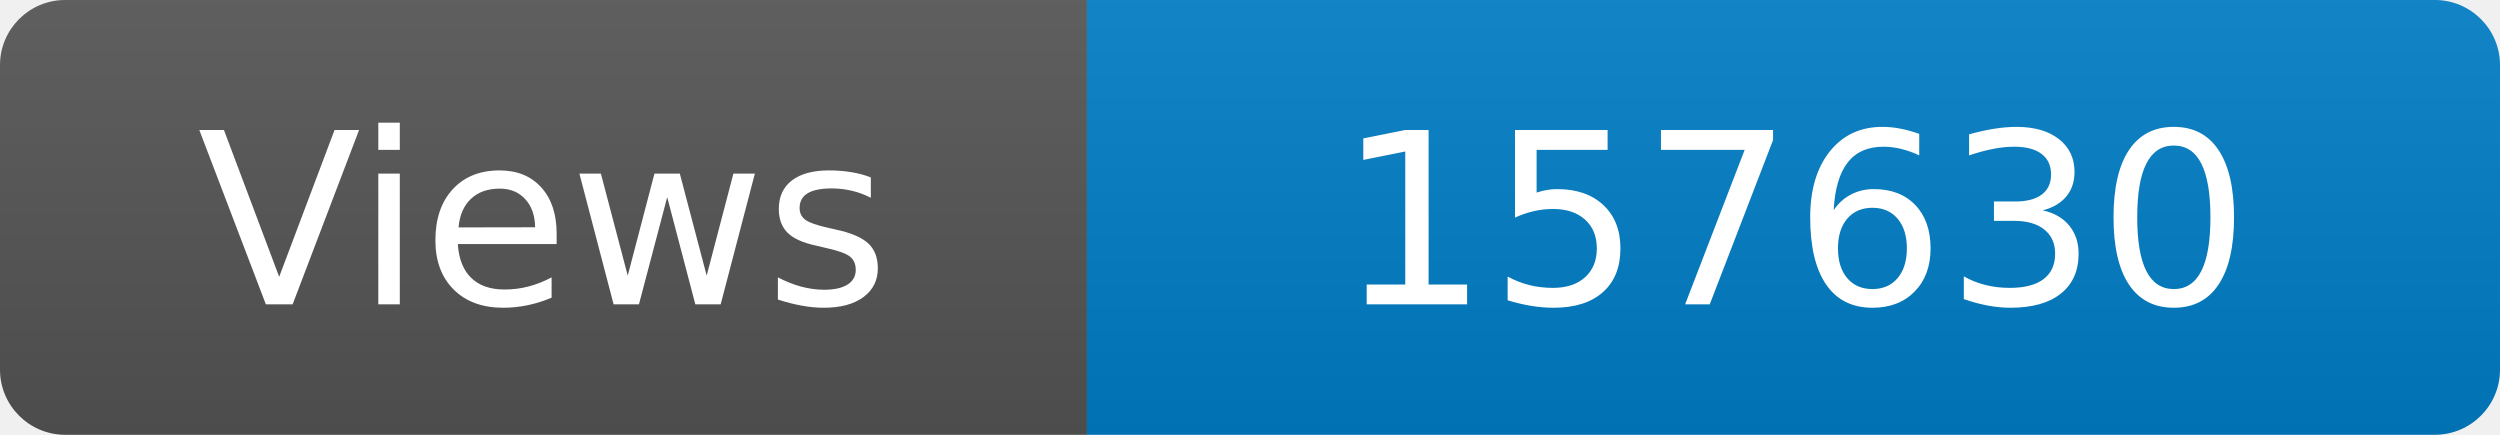
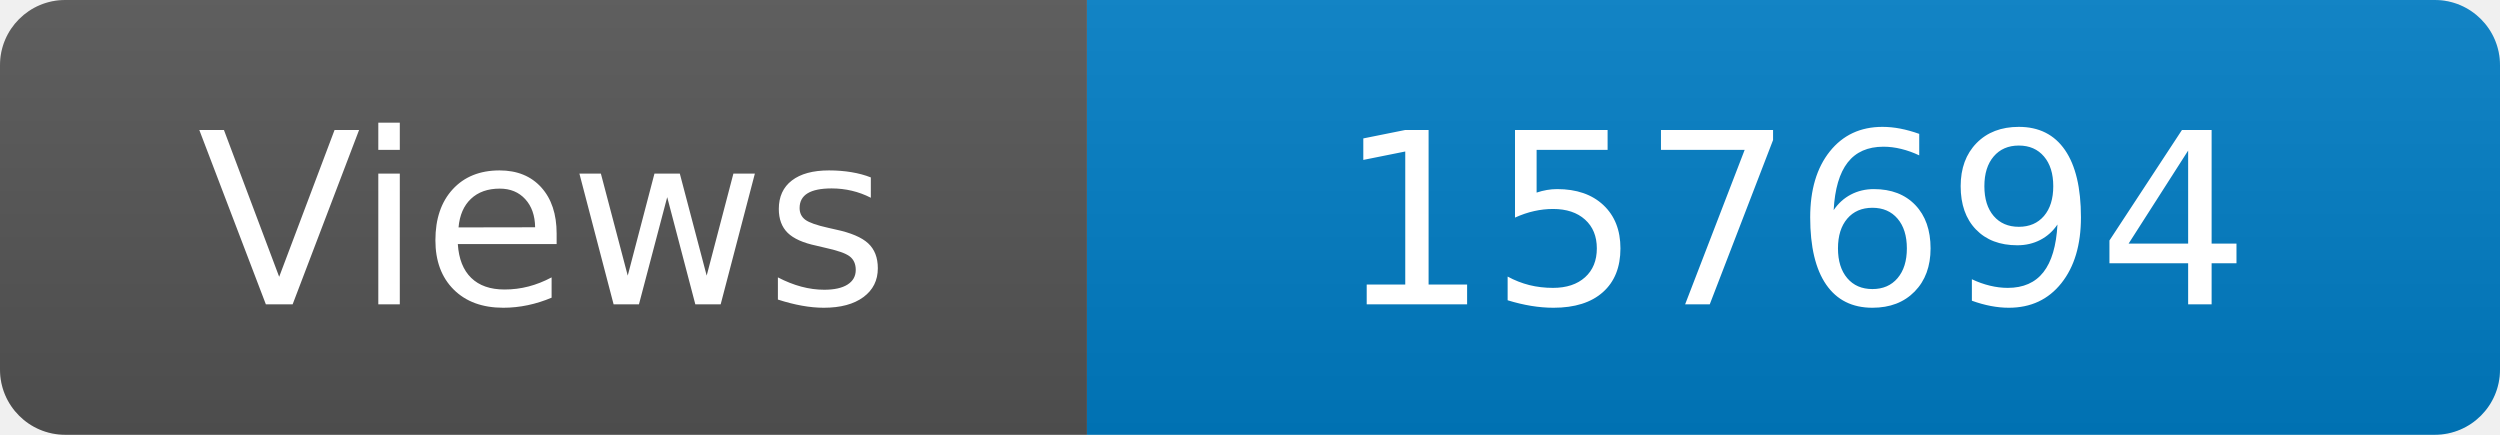
<svg xmlns="http://www.w3.org/2000/svg" width="115" height="20" role="img" aria-label="Maintained?: yes">
  <linearGradient id="s" x2="0" y2="100%">
    <stop offset="0" stop-color="#bbb" stop-opacity=".1" />
    <stop offset="1" stop-opacity=".1" />
  </linearGradient>
  <clipPath id="r">
    <rect width="115" height="20" rx="3" fill="#fff" />
  </clipPath>
  <g clip-path="url(#r)">
    <rect width="50" height="20" fill="#555" />
    <rect x="50" width="160" height="20" fill="#007ec6" />
    <rect width="115" height="20" fill="url(#s)" />
  </g>
  <g fill="#fff" text-anchor="middle" font-family="Verdana,Geneva,DejaVu Sans,sans-serif" font-size="110">
    <text x="250" y="140" transform="scale(.1)" fill="#fff">Views</text>
-     <text x="825" y="140" transform="scale(.1)" fill="#fff">157630</text>
+     <text x="825" y="140" transform="scale(.1)" fill="#fff">157694</text>
  </g>
</svg>
